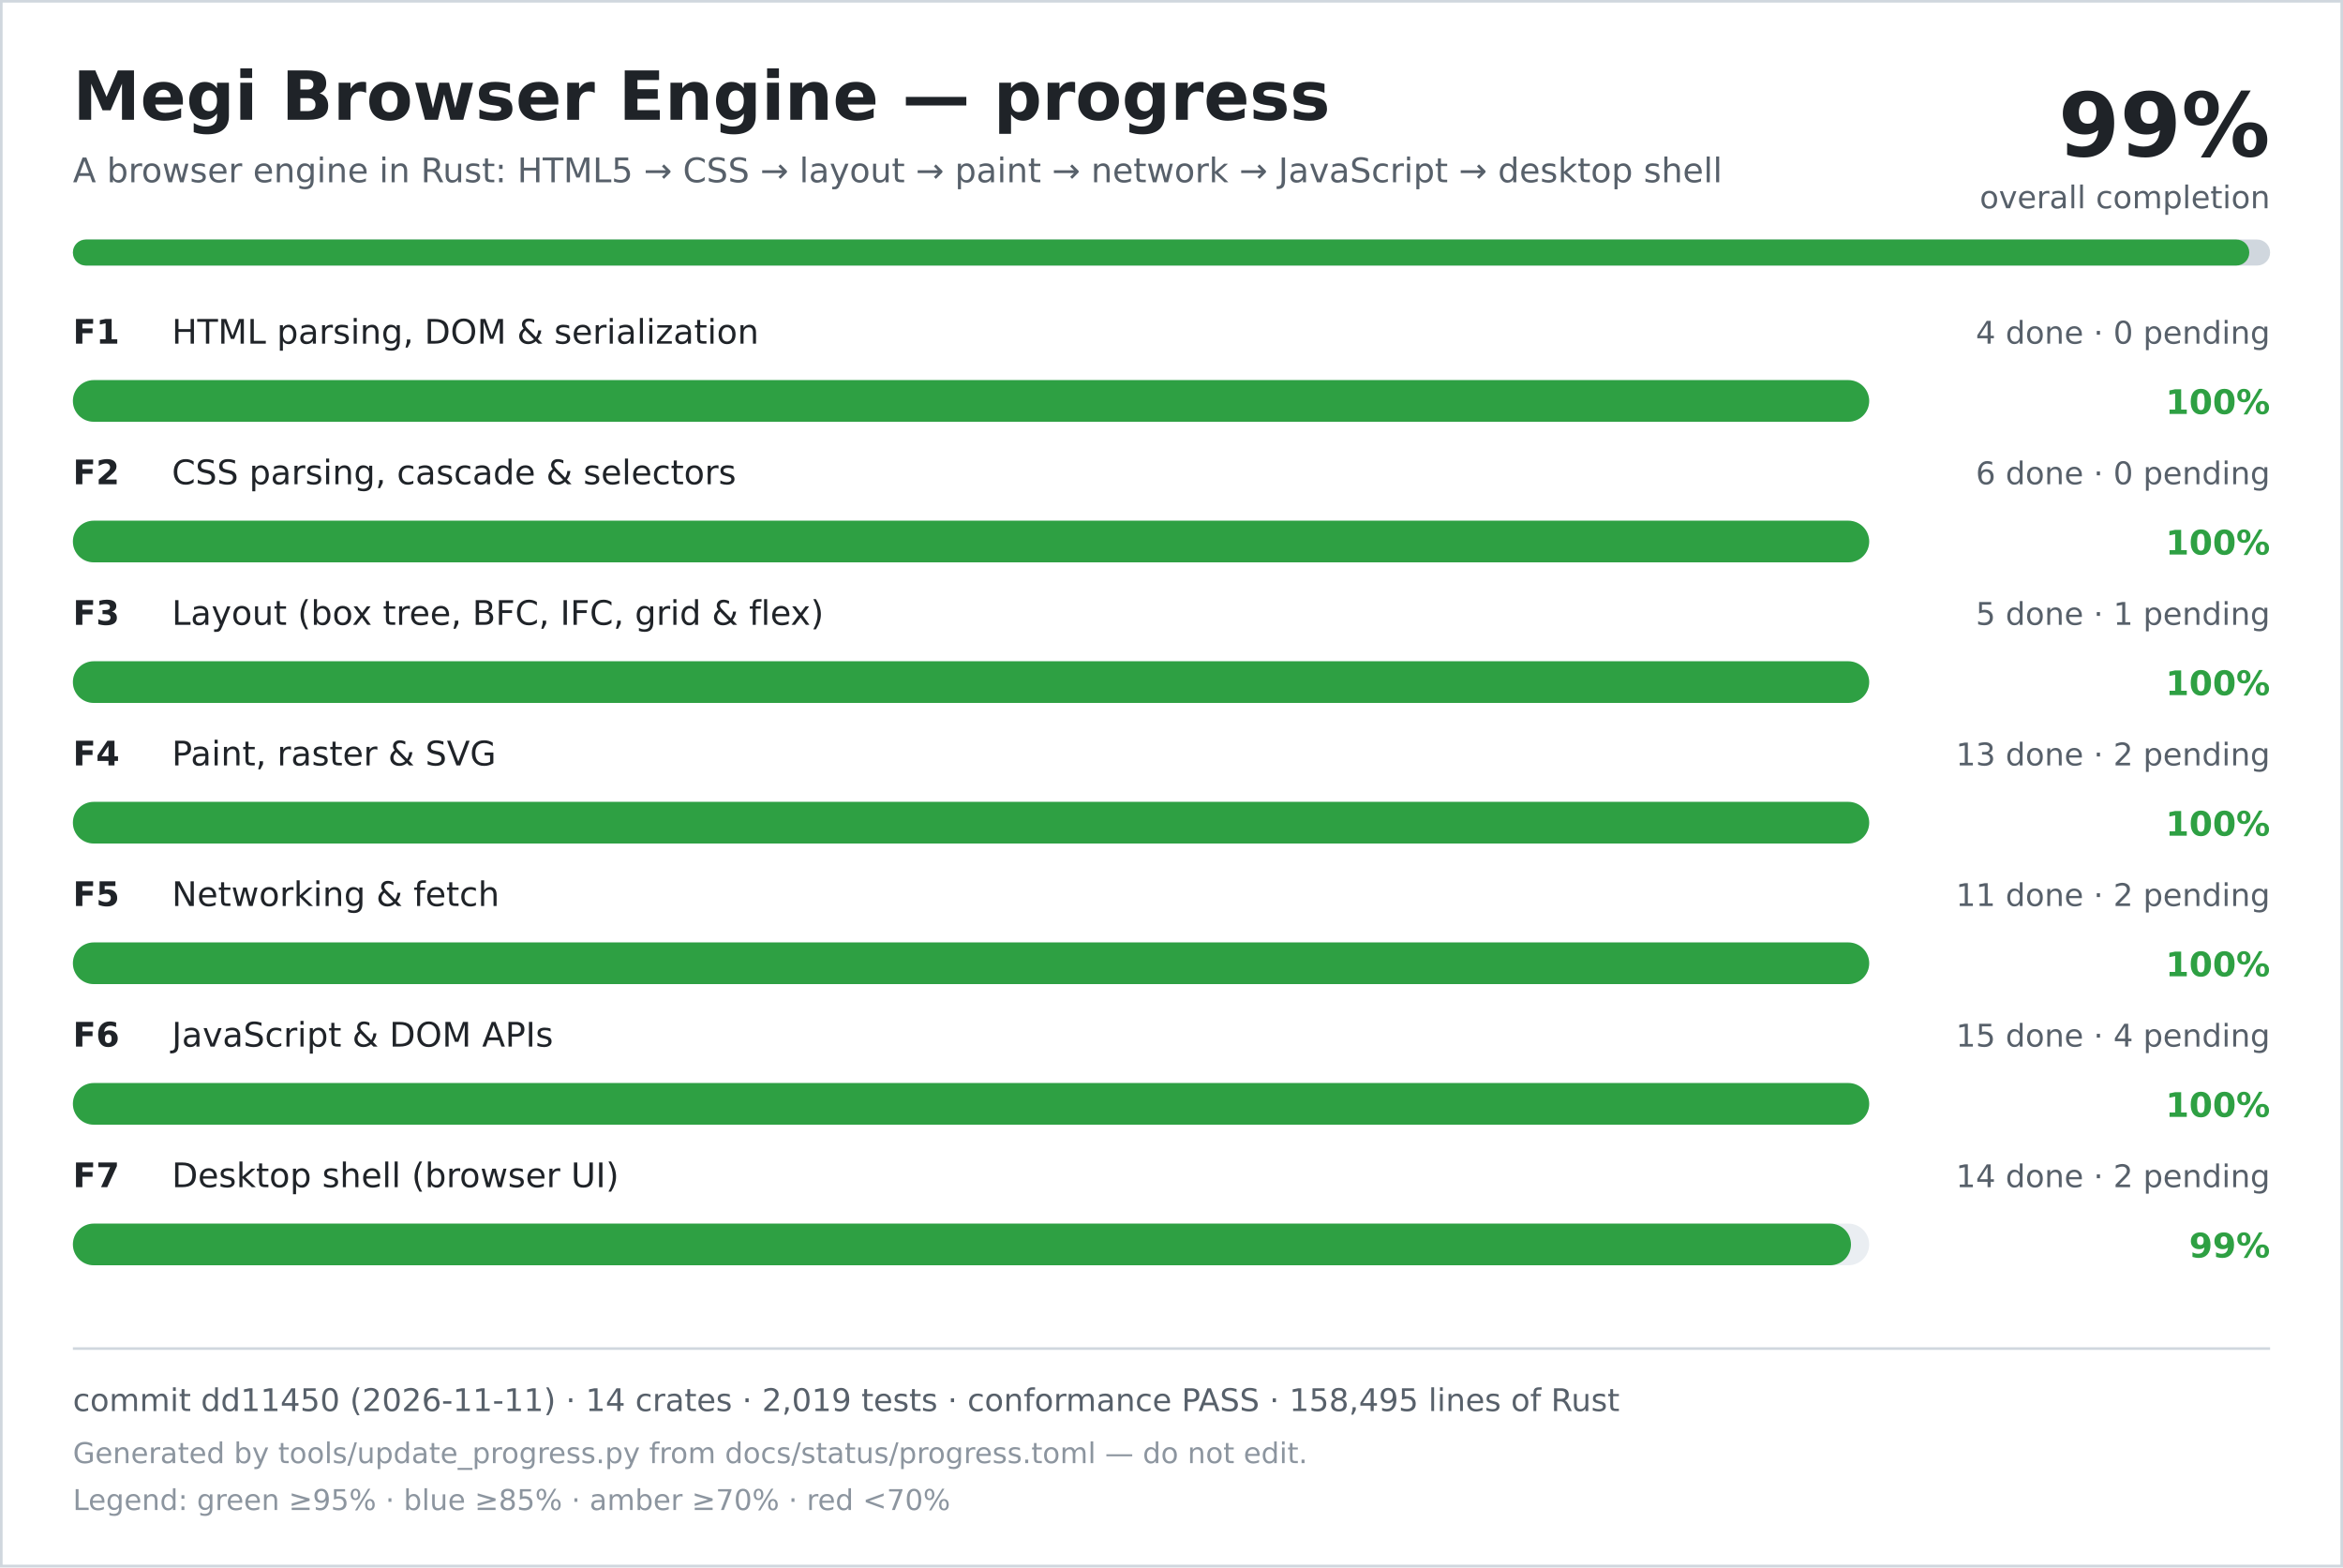
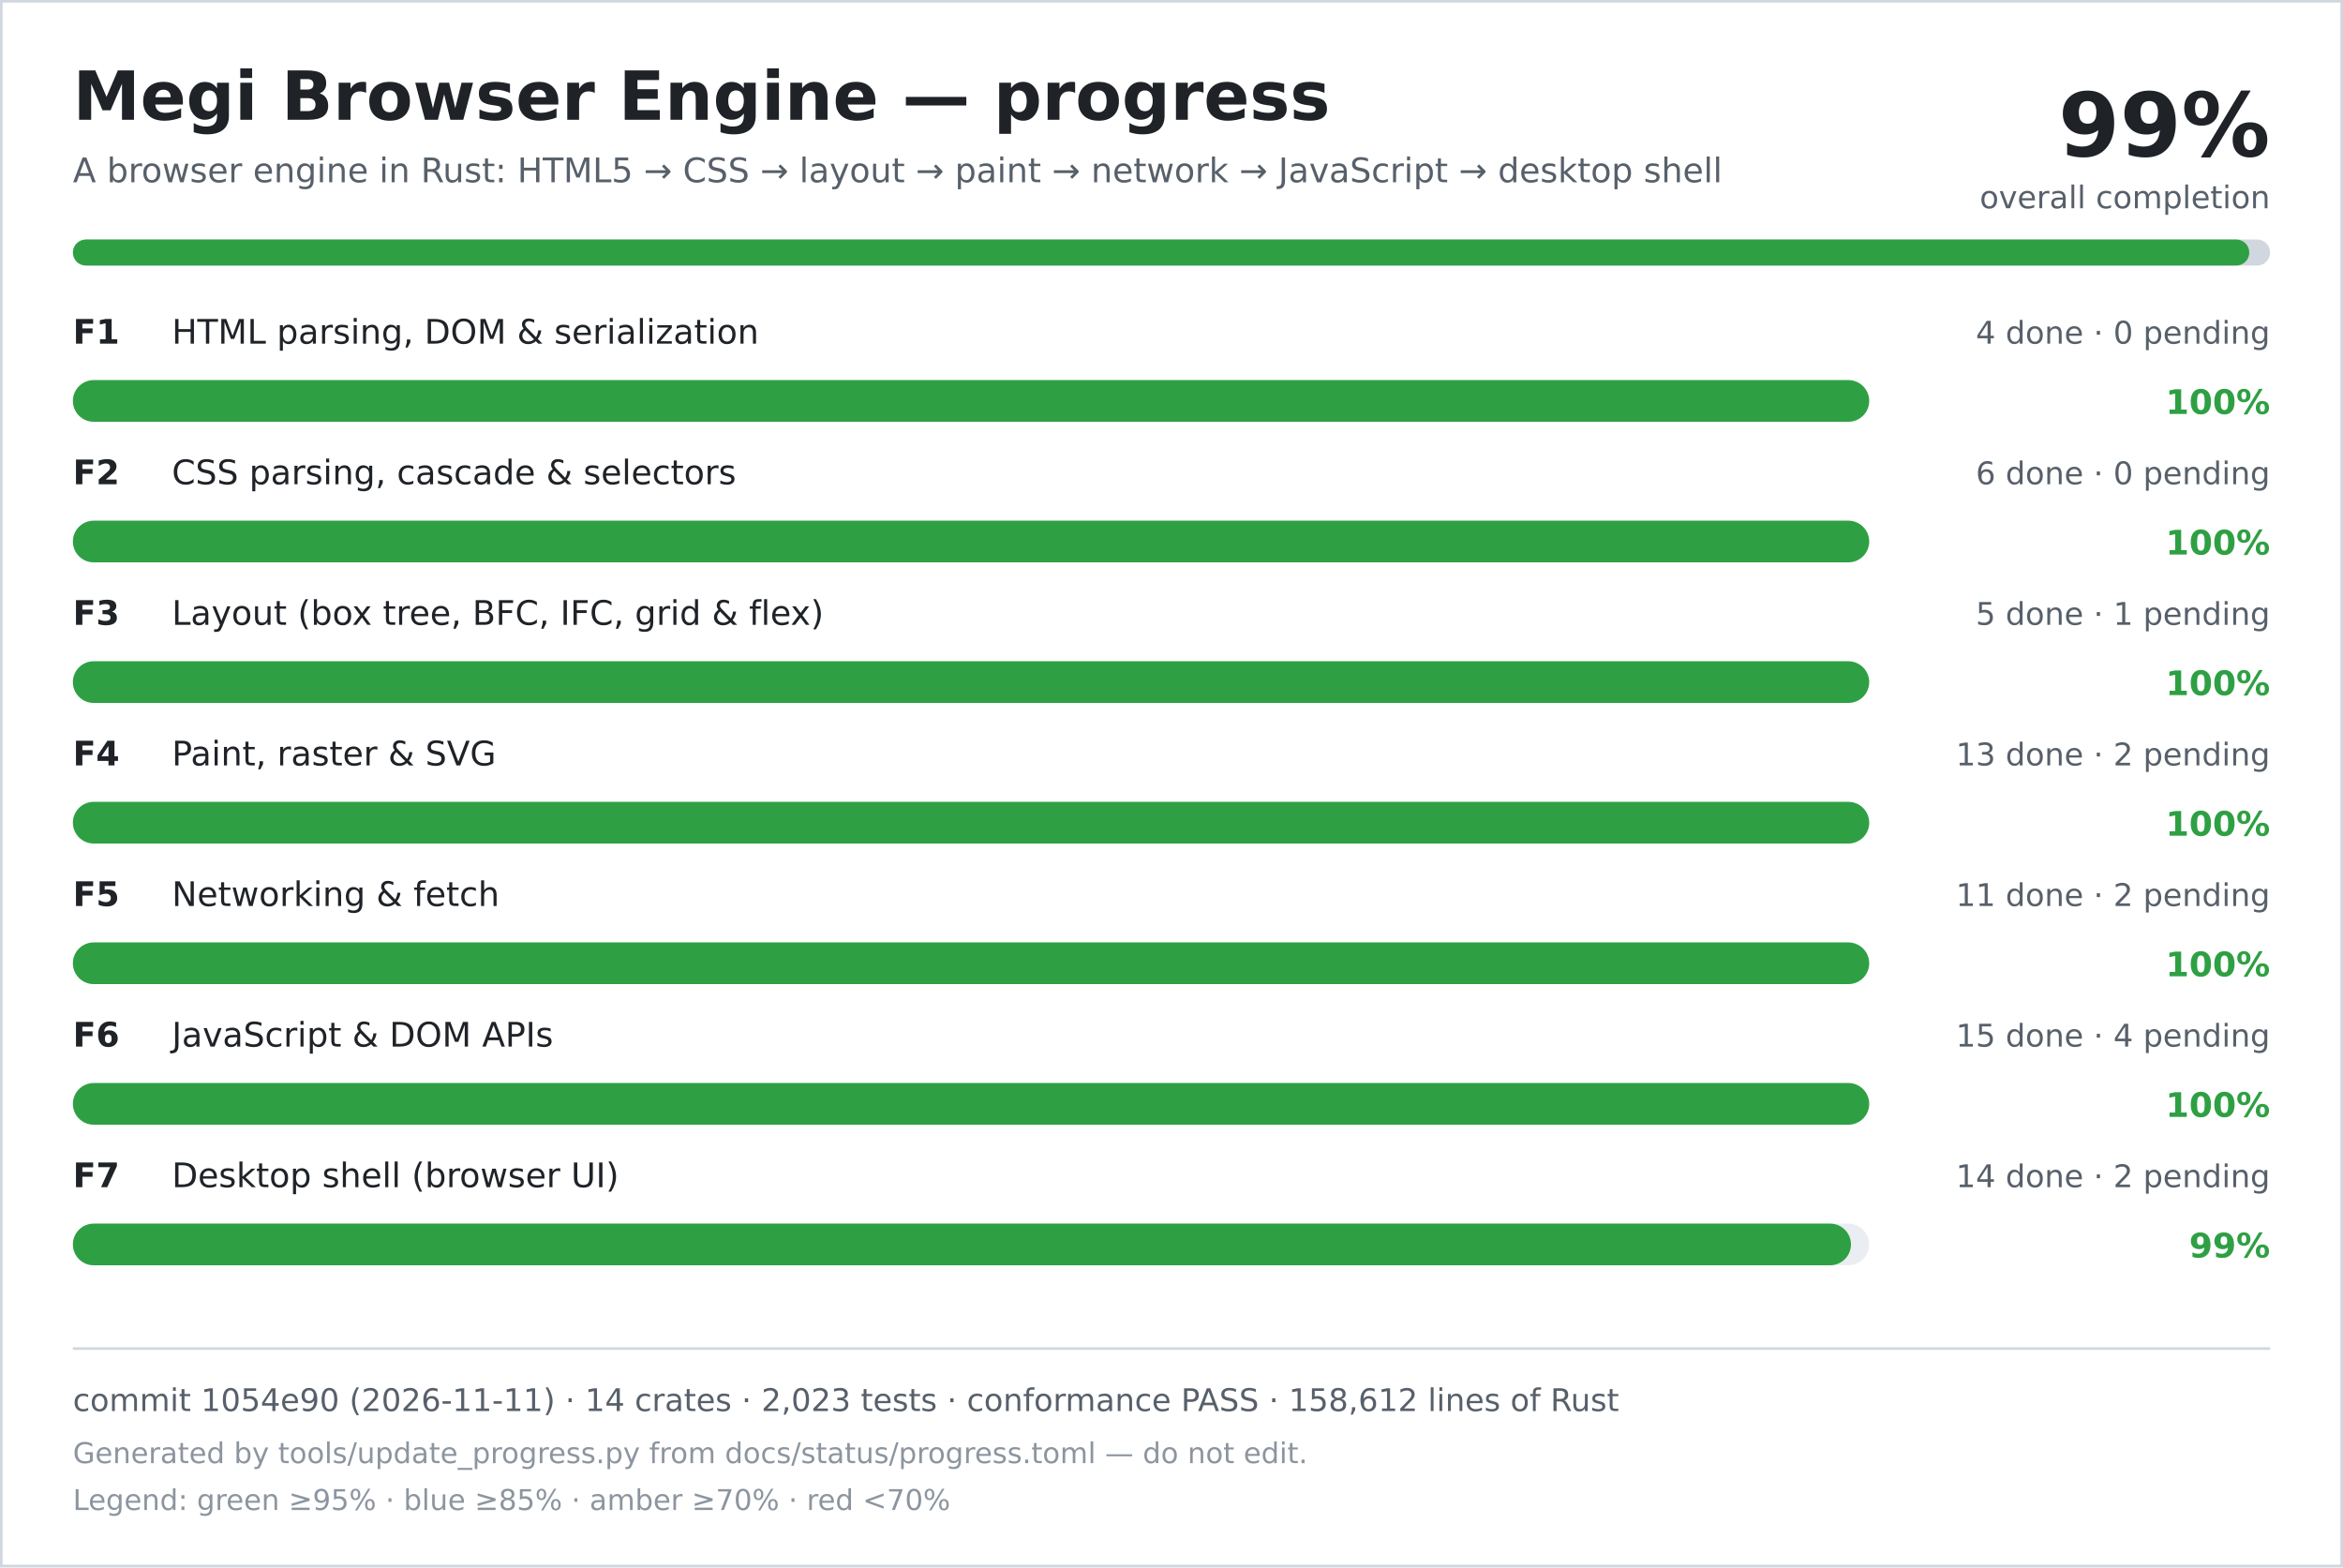
<svg xmlns="http://www.w3.org/2000/svg" width="900" height="602" viewBox="0 0 900 602" role="img" aria-labelledby="title desc">
  <rect width="900" height="602" fill="#ffffff" />
  <rect x="0.5" y="0.5" width="899" height="601" fill="none" stroke="#d0d7de" />
  <text x="28" y="46" font-family="DejaVu Sans, Verdana, sans-serif" font-size="26" font-weight="700" fill="#1f2328">Megi Browser Engine — progress</text>
  <text x="28" y="70" font-family="DejaVu Sans, Verdana, sans-serif" font-size="13" fill="#57606a">A browser engine in Rust: HTML5 → CSS → layout → paint → network → JavaScript → desktop shell</text>
  <text x="872" y="60" text-anchor="end" font-family="DejaVu Sans, Verdana, sans-serif" font-size="34" font-weight="700" fill="#1f2328">99%</text>
  <text x="872" y="80" text-anchor="end" font-family="DejaVu Sans, Verdana, sans-serif" font-size="12" fill="#57606a">overall completion</text>
  <rect x="28" y="92" width="844" height="10" rx="5" fill="#d0d7de" />
  <rect x="28" y="92" width="836" height="10" rx="5" fill="#2ea043" />
  <text x="28" y="132" font-family="DejaVu Sans, Verdana, sans-serif" font-size="13" font-weight="700" fill="#1f2328">F1</text>
  <text x="66" y="132" font-family="DejaVu Sans, Verdana, sans-serif" font-size="13" fill="#1f2328">HTML parsing, DOM &amp; serialization</text>
  <text x="872" y="132" text-anchor="end" font-family="DejaVu Sans, Verdana, sans-serif" font-size="12" fill="#57606a">4 done · 0 pending</text>
  <rect x="28" y="146" width="690" height="16" rx="8" fill="#eaeef2" />
  <rect x="28" y="146" width="690" height="16" rx="8" fill="#2ea043" />
  <text x="872" y="159" text-anchor="end" font-family="DejaVu Sans, Verdana, sans-serif" font-size="13" font-weight="700" fill="#2ea043">100%</text>
  <text x="28" y="186" font-family="DejaVu Sans, Verdana, sans-serif" font-size="13" font-weight="700" fill="#1f2328">F2</text>
  <text x="66" y="186" font-family="DejaVu Sans, Verdana, sans-serif" font-size="13" fill="#1f2328">CSS parsing, cascade &amp; selectors</text>
  <text x="872" y="186" text-anchor="end" font-family="DejaVu Sans, Verdana, sans-serif" font-size="12" fill="#57606a">6 done · 0 pending</text>
  <rect x="28" y="200" width="690" height="16" rx="8" fill="#eaeef2" />
  <rect x="28" y="200" width="690" height="16" rx="8" fill="#2ea043" />
  <text x="872" y="213" text-anchor="end" font-family="DejaVu Sans, Verdana, sans-serif" font-size="13" font-weight="700" fill="#2ea043">100%</text>
  <text x="28" y="240" font-family="DejaVu Sans, Verdana, sans-serif" font-size="13" font-weight="700" fill="#1f2328">F3</text>
  <text x="66" y="240" font-family="DejaVu Sans, Verdana, sans-serif" font-size="13" fill="#1f2328">Layout (box tree, BFC, IFC, grid &amp; flex)</text>
  <text x="872" y="240" text-anchor="end" font-family="DejaVu Sans, Verdana, sans-serif" font-size="12" fill="#57606a">5 done · 1 pending</text>
  <rect x="28" y="254" width="690" height="16" rx="8" fill="#eaeef2" />
  <rect x="28" y="254" width="690" height="16" rx="8" fill="#2ea043" />
  <text x="872" y="267" text-anchor="end" font-family="DejaVu Sans, Verdana, sans-serif" font-size="13" font-weight="700" fill="#2ea043">100%</text>
  <text x="28" y="294" font-family="DejaVu Sans, Verdana, sans-serif" font-size="13" font-weight="700" fill="#1f2328">F4</text>
  <text x="66" y="294" font-family="DejaVu Sans, Verdana, sans-serif" font-size="13" fill="#1f2328">Paint, raster &amp; SVG</text>
  <text x="872" y="294" text-anchor="end" font-family="DejaVu Sans, Verdana, sans-serif" font-size="12" fill="#57606a">13 done · 2 pending</text>
  <rect x="28" y="308" width="690" height="16" rx="8" fill="#eaeef2" />
  <rect x="28" y="308" width="690" height="16" rx="8" fill="#2ea043" />
  <text x="872" y="321" text-anchor="end" font-family="DejaVu Sans, Verdana, sans-serif" font-size="13" font-weight="700" fill="#2ea043">100%</text>
  <text x="28" y="348" font-family="DejaVu Sans, Verdana, sans-serif" font-size="13" font-weight="700" fill="#1f2328">F5</text>
  <text x="66" y="348" font-family="DejaVu Sans, Verdana, sans-serif" font-size="13" fill="#1f2328">Networking &amp; fetch</text>
  <text x="872" y="348" text-anchor="end" font-family="DejaVu Sans, Verdana, sans-serif" font-size="12" fill="#57606a">11 done · 2 pending</text>
  <rect x="28" y="362" width="690" height="16" rx="8" fill="#eaeef2" />
  <rect x="28" y="362" width="690" height="16" rx="8" fill="#2ea043" />
  <text x="872" y="375" text-anchor="end" font-family="DejaVu Sans, Verdana, sans-serif" font-size="13" font-weight="700" fill="#2ea043">100%</text>
  <text x="28" y="402" font-family="DejaVu Sans, Verdana, sans-serif" font-size="13" font-weight="700" fill="#1f2328">F6</text>
  <text x="66" y="402" font-family="DejaVu Sans, Verdana, sans-serif" font-size="13" fill="#1f2328">JavaScript &amp; DOM APIs</text>
  <text x="872" y="402" text-anchor="end" font-family="DejaVu Sans, Verdana, sans-serif" font-size="12" fill="#57606a">15 done · 4 pending</text>
  <rect x="28" y="416" width="690" height="16" rx="8" fill="#eaeef2" />
  <rect x="28" y="416" width="690" height="16" rx="8" fill="#2ea043" />
  <text x="872" y="429" text-anchor="end" font-family="DejaVu Sans, Verdana, sans-serif" font-size="13" font-weight="700" fill="#2ea043">100%</text>
  <text x="28" y="456" font-family="DejaVu Sans, Verdana, sans-serif" font-size="13" font-weight="700" fill="#1f2328">F7</text>
  <text x="66" y="456" font-family="DejaVu Sans, Verdana, sans-serif" font-size="13" fill="#1f2328">Desktop shell (browser UI)</text>
  <text x="872" y="456" text-anchor="end" font-family="DejaVu Sans, Verdana, sans-serif" font-size="12" fill="#57606a">14 done · 2 pending</text>
  <rect x="28" y="470" width="690" height="16" rx="8" fill="#eaeef2" />
  <rect x="28" y="470" width="683" height="16" rx="8" fill="#2ea043" />
  <text x="872" y="483" text-anchor="end" font-family="DejaVu Sans, Verdana, sans-serif" font-size="13" font-weight="700" fill="#2ea043">99%</text>
  <line x1="28" y1="518" x2="872" y2="518" stroke="#d0d7de" />
-   <text x="28" y="542" font-family="DejaVu Sans, Verdana, sans-serif" font-size="12" fill="#57606a">commit dd11450 (2026-11-11) · 14 crates · 2,019 tests · conformance PASS · 158,495 lines of Rust</text>
+   <text x="28" y="542" font-family="DejaVu Sans, Verdana, sans-serif" font-size="12" fill="#57606a">commit 1054e90 (2026-11-11) · 14 crates · 2,023 tests · conformance PASS · 158,612 lines of Rust</text>
  <text x="28" y="562" font-family="DejaVu Sans, Verdana, sans-serif" font-size="11" fill="#8c959f">Generated by tools/update_progress.py from docs/status/progress.toml — do not edit.</text>
  <text x="28" y="580" font-family="DejaVu Sans, Verdana, sans-serif" font-size="11" fill="#8c959f">Legend: green ≥95% · blue ≥85% · amber ≥70% · red &lt;70%</text>
</svg>
